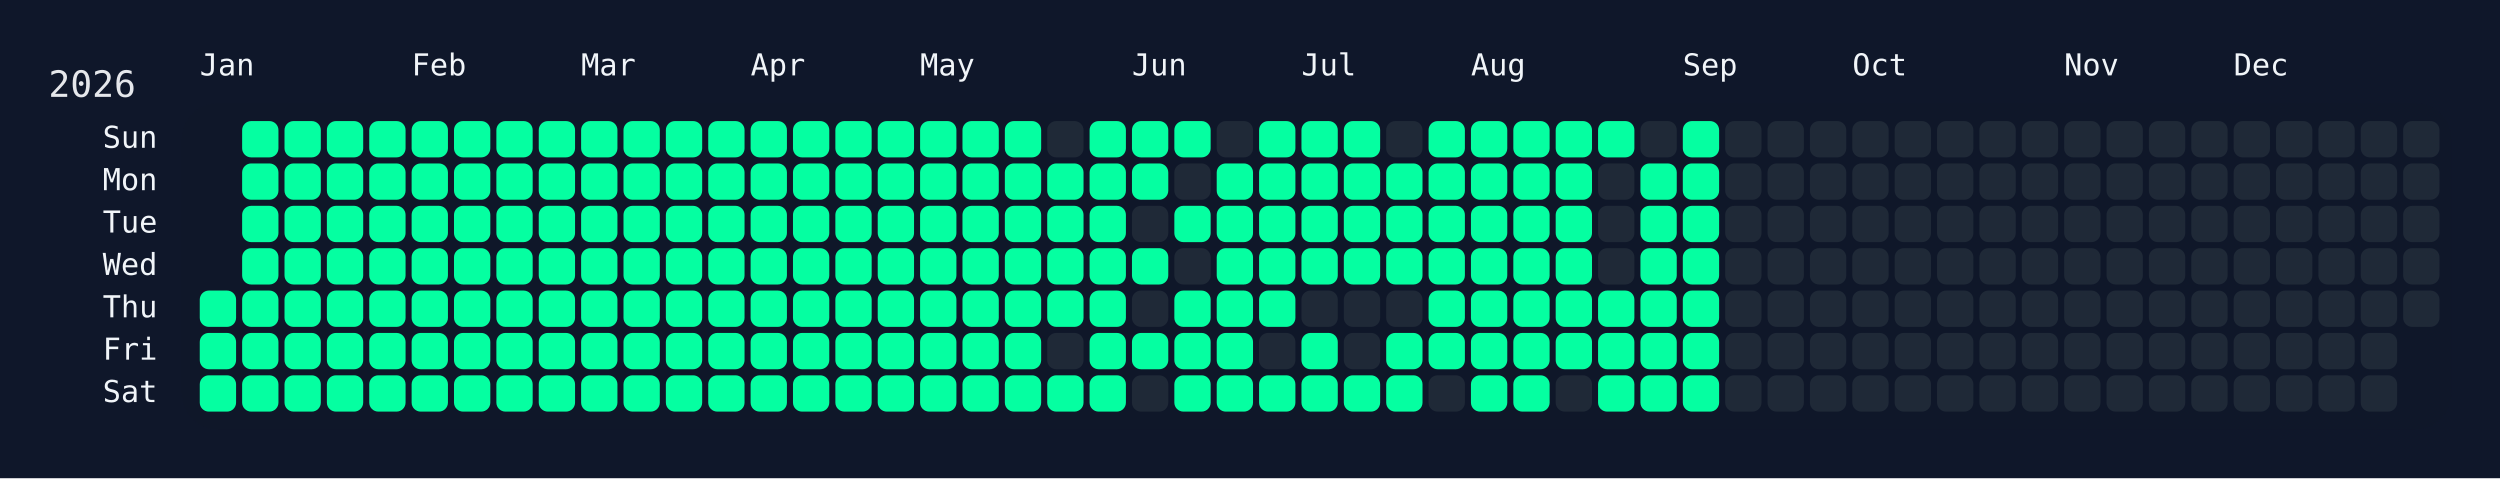
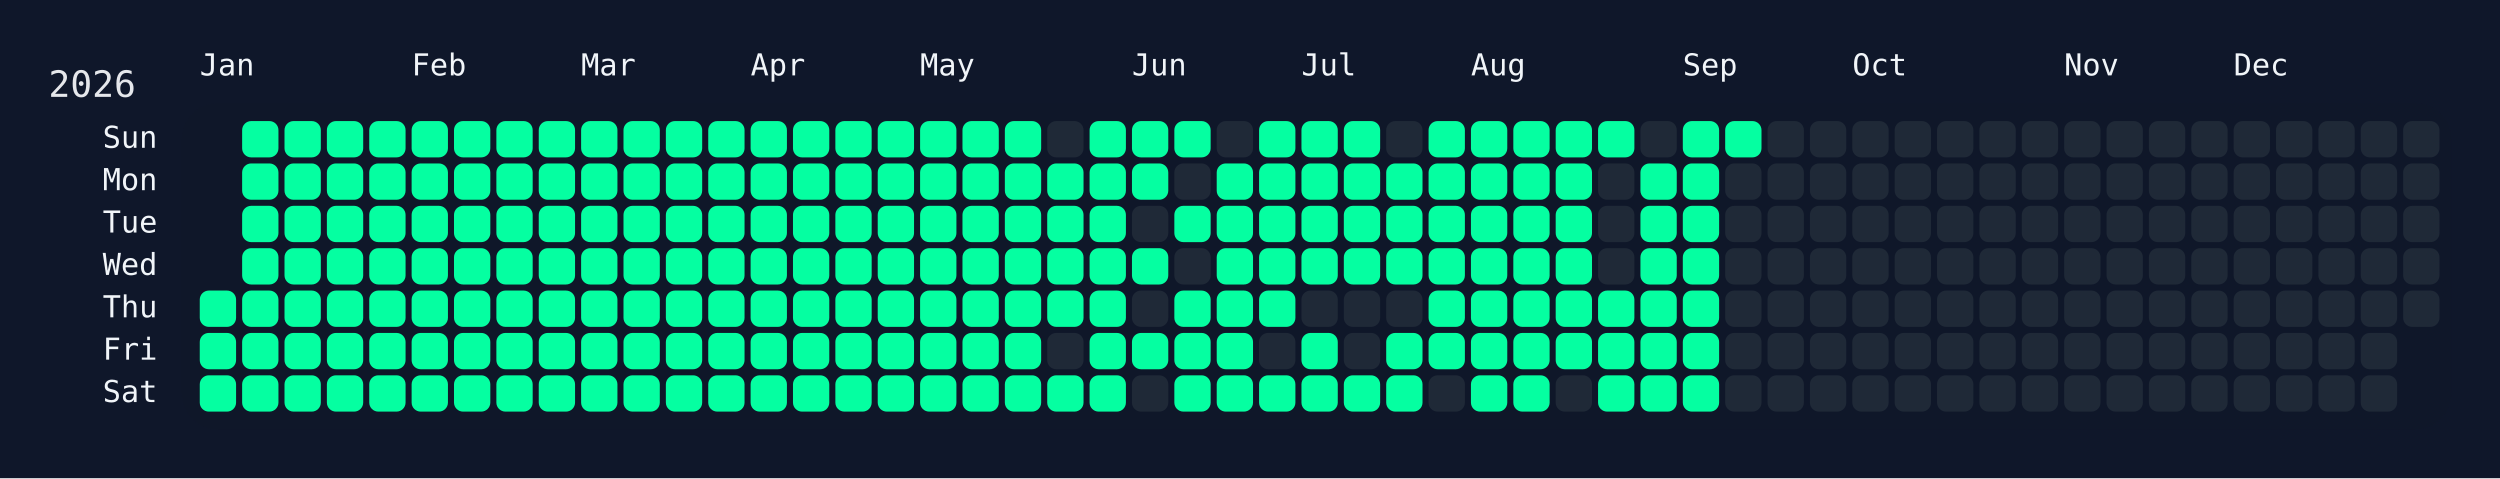
<svg xmlns="http://www.w3.org/2000/svg" width="826" height="158" viewBox="0 0 826 158">
  <rect width="826" height="158" fill="#0f172a" />
  <rect x="60" y="34" width="750" height="108" rx="12" ry="12" fill="rgba(15, 23, 42, 0.8)" />
  <text x="16" y="32" font-size="12" fill="#e5e7eb" font-family="JetBrains Mono, ui-monospace, SFMono-Regular, Menlo, Monaco, Consolas, monospace">2026</text>
  <text x="66" y="18" font-size="10" fill="#f1f5f9" font-family="JetBrains Mono, ui-monospace, SFMono-Regular, Menlo, Monaco, Consolas, monospace" dominant-baseline="hanging">Jan</text>
  <text x="136" y="18" font-size="10" fill="#f1f5f9" font-family="JetBrains Mono, ui-monospace, SFMono-Regular, Menlo, Monaco, Consolas, monospace" dominant-baseline="hanging">Feb</text>
  <text x="192" y="18" font-size="10" fill="#f1f5f9" font-family="JetBrains Mono, ui-monospace, SFMono-Regular, Menlo, Monaco, Consolas, monospace" dominant-baseline="hanging">Mar</text>
  <text x="248" y="18" font-size="10" fill="#f1f5f9" font-family="JetBrains Mono, ui-monospace, SFMono-Regular, Menlo, Monaco, Consolas, monospace" dominant-baseline="hanging">Apr</text>
  <text x="304" y="18" font-size="10" fill="#f1f5f9" font-family="JetBrains Mono, ui-monospace, SFMono-Regular, Menlo, Monaco, Consolas, monospace" dominant-baseline="hanging">May</text>
  <text x="374" y="18" font-size="10" fill="#f1f5f9" font-family="JetBrains Mono, ui-monospace, SFMono-Regular, Menlo, Monaco, Consolas, monospace" dominant-baseline="hanging">Jun</text>
  <text x="430" y="18" font-size="10" fill="#f1f5f9" font-family="JetBrains Mono, ui-monospace, SFMono-Regular, Menlo, Monaco, Consolas, monospace" dominant-baseline="hanging">Jul</text>
  <text x="486" y="18" font-size="10" fill="#f1f5f9" font-family="JetBrains Mono, ui-monospace, SFMono-Regular, Menlo, Monaco, Consolas, monospace" dominant-baseline="hanging">Aug</text>
  <text x="556" y="18" font-size="10" fill="#f1f5f9" font-family="JetBrains Mono, ui-monospace, SFMono-Regular, Menlo, Monaco, Consolas, monospace" dominant-baseline="hanging">Sep</text>
  <text x="612" y="18" font-size="10" fill="#f1f5f9" font-family="JetBrains Mono, ui-monospace, SFMono-Regular, Menlo, Monaco, Consolas, monospace" dominant-baseline="hanging">Oct</text>
  <text x="682" y="18" font-size="10" fill="#f1f5f9" font-family="JetBrains Mono, ui-monospace, SFMono-Regular, Menlo, Monaco, Consolas, monospace" dominant-baseline="hanging">Nov</text>
  <text x="738" y="18" font-size="10" fill="#f1f5f9" font-family="JetBrains Mono, ui-monospace, SFMono-Regular, Menlo, Monaco, Consolas, monospace" dominant-baseline="hanging">Dec</text>
  <text x="52" y="46.0" font-size="10" fill="#f1f5f9" font-family="JetBrains Mono, ui-monospace, SFMono-Regular, Menlo, Monaco, Consolas, monospace" text-anchor="end" dominant-baseline="middle">Sun</text>
  <text x="52" y="60.0" font-size="10" fill="#f1f5f9" font-family="JetBrains Mono, ui-monospace, SFMono-Regular, Menlo, Monaco, Consolas, monospace" text-anchor="end" dominant-baseline="middle">Mon</text>
  <text x="52" y="74.0" font-size="10" fill="#f1f5f9" font-family="JetBrains Mono, ui-monospace, SFMono-Regular, Menlo, Monaco, Consolas, monospace" text-anchor="end" dominant-baseline="middle">Tue</text>
  <text x="52" y="88.0" font-size="10" fill="#f1f5f9" font-family="JetBrains Mono, ui-monospace, SFMono-Regular, Menlo, Monaco, Consolas, monospace" text-anchor="end" dominant-baseline="middle">Wed</text>
  <text x="52" y="102.0" font-size="10" fill="#f1f5f9" font-family="JetBrains Mono, ui-monospace, SFMono-Regular, Menlo, Monaco, Consolas, monospace" text-anchor="end" dominant-baseline="middle">Thu</text>
  <text x="52" y="116.0" font-size="10" fill="#f1f5f9" font-family="JetBrains Mono, ui-monospace, SFMono-Regular, Menlo, Monaco, Consolas, monospace" text-anchor="end" dominant-baseline="middle">Fri</text>
  <text x="52" y="130.0" font-size="10" fill="#f1f5f9" font-family="JetBrains Mono, ui-monospace, SFMono-Regular, Menlo, Monaco, Consolas, monospace" text-anchor="end" dominant-baseline="middle">Sat</text>
  <g transform="translate(66,40)">
    <rect x="0" y="56" width="12" height="12" rx="3" ry="3" fill="#05ffa1" data-date="2026-01-01" />
    <rect x="0" y="70" width="12" height="12" rx="3" ry="3" fill="#05ffa1" data-date="2026-01-02" />
    <rect x="0" y="84" width="12" height="12" rx="3" ry="3" fill="#05ffa1" data-date="2026-01-03" />
    <rect x="14" y="0" width="12" height="12" rx="3" ry="3" fill="#05ffa1" data-date="2026-01-04" />
    <rect x="14" y="14" width="12" height="12" rx="3" ry="3" fill="#05ffa1" data-date="2026-01-05" />
    <rect x="14" y="28" width="12" height="12" rx="3" ry="3" fill="#05ffa1" data-date="2026-01-06" />
    <rect x="14" y="42" width="12" height="12" rx="3" ry="3" fill="#05ffa1" data-date="2026-01-07" />
    <rect x="14" y="56" width="12" height="12" rx="3" ry="3" fill="#05ffa1" data-date="2026-01-08" />
    <rect x="14" y="70" width="12" height="12" rx="3" ry="3" fill="#05ffa1" data-date="2026-01-09" />
    <rect x="14" y="84" width="12" height="12" rx="3" ry="3" fill="#05ffa1" data-date="2026-01-10" />
    <rect x="28" y="0" width="12" height="12" rx="3" ry="3" fill="#05ffa1" data-date="2026-01-11" />
    <rect x="28" y="14" width="12" height="12" rx="3" ry="3" fill="#05ffa1" data-date="2026-01-12" />
    <rect x="28" y="28" width="12" height="12" rx="3" ry="3" fill="#05ffa1" data-date="2026-01-13" />
    <rect x="28" y="42" width="12" height="12" rx="3" ry="3" fill="#05ffa1" data-date="2026-01-14" />
    <rect x="28" y="56" width="12" height="12" rx="3" ry="3" fill="#05ffa1" data-date="2026-01-15" />
    <rect x="28" y="70" width="12" height="12" rx="3" ry="3" fill="#05ffa1" data-date="2026-01-16" />
    <rect x="28" y="84" width="12" height="12" rx="3" ry="3" fill="#05ffa1" data-date="2026-01-17" />
    <rect x="42" y="0" width="12" height="12" rx="3" ry="3" fill="#05ffa1" data-date="2026-01-18" />
    <rect x="42" y="14" width="12" height="12" rx="3" ry="3" fill="#05ffa1" data-date="2026-01-19" />
    <rect x="42" y="28" width="12" height="12" rx="3" ry="3" fill="#05ffa1" data-date="2026-01-20" />
    <rect x="42" y="42" width="12" height="12" rx="3" ry="3" fill="#05ffa1" data-date="2026-01-21" />
    <rect x="42" y="56" width="12" height="12" rx="3" ry="3" fill="#05ffa1" data-date="2026-01-22" />
    <rect x="42" y="70" width="12" height="12" rx="3" ry="3" fill="#05ffa1" data-date="2026-01-23" />
    <rect x="42" y="84" width="12" height="12" rx="3" ry="3" fill="#05ffa1" data-date="2026-01-24" />
    <rect x="56" y="0" width="12" height="12" rx="3" ry="3" fill="#05ffa1" data-date="2026-01-25" />
    <rect x="56" y="14" width="12" height="12" rx="3" ry="3" fill="#05ffa1" data-date="2026-01-26" />
    <rect x="56" y="28" width="12" height="12" rx="3" ry="3" fill="#05ffa1" data-date="2026-01-27" />
    <rect x="56" y="42" width="12" height="12" rx="3" ry="3" fill="#05ffa1" data-date="2026-01-28" />
    <rect x="56" y="56" width="12" height="12" rx="3" ry="3" fill="#05ffa1" data-date="2026-01-29" />
    <rect x="56" y="70" width="12" height="12" rx="3" ry="3" fill="#05ffa1" data-date="2026-01-30" />
    <rect x="56" y="84" width="12" height="12" rx="3" ry="3" fill="#05ffa1" data-date="2026-01-31" />
    <rect x="70" y="0" width="12" height="12" rx="3" ry="3" fill="#05ffa1" data-date="2026-02-01" />
    <rect x="70" y="14" width="12" height="12" rx="3" ry="3" fill="#05ffa1" data-date="2026-02-02" />
    <rect x="70" y="28" width="12" height="12" rx="3" ry="3" fill="#05ffa1" data-date="2026-02-03" />
    <rect x="70" y="42" width="12" height="12" rx="3" ry="3" fill="#05ffa1" data-date="2026-02-04" />
    <rect x="70" y="56" width="12" height="12" rx="3" ry="3" fill="#05ffa1" data-date="2026-02-05" />
    <rect x="70" y="70" width="12" height="12" rx="3" ry="3" fill="#05ffa1" data-date="2026-02-06" />
    <rect x="70" y="84" width="12" height="12" rx="3" ry="3" fill="#05ffa1" data-date="2026-02-07" />
    <rect x="84" y="0" width="12" height="12" rx="3" ry="3" fill="#05ffa1" data-date="2026-02-08" />
    <rect x="84" y="14" width="12" height="12" rx="3" ry="3" fill="#05ffa1" data-date="2026-02-09" />
    <rect x="84" y="28" width="12" height="12" rx="3" ry="3" fill="#05ffa1" data-date="2026-02-10" />
    <rect x="84" y="42" width="12" height="12" rx="3" ry="3" fill="#05ffa1" data-date="2026-02-11" />
    <rect x="84" y="56" width="12" height="12" rx="3" ry="3" fill="#05ffa1" data-date="2026-02-12" />
    <rect x="84" y="70" width="12" height="12" rx="3" ry="3" fill="#05ffa1" data-date="2026-02-13" />
    <rect x="84" y="84" width="12" height="12" rx="3" ry="3" fill="#05ffa1" data-date="2026-02-14" />
    <rect x="98" y="0" width="12" height="12" rx="3" ry="3" fill="#05ffa1" data-date="2026-02-15" />
    <rect x="98" y="14" width="12" height="12" rx="3" ry="3" fill="#05ffa1" data-date="2026-02-16" />
    <rect x="98" y="28" width="12" height="12" rx="3" ry="3" fill="#05ffa1" data-date="2026-02-17" />
    <rect x="98" y="42" width="12" height="12" rx="3" ry="3" fill="#05ffa1" data-date="2026-02-18" />
    <rect x="98" y="56" width="12" height="12" rx="3" ry="3" fill="#05ffa1" data-date="2026-02-19" />
    <rect x="98" y="70" width="12" height="12" rx="3" ry="3" fill="#05ffa1" data-date="2026-02-20" />
    <rect x="98" y="84" width="12" height="12" rx="3" ry="3" fill="#05ffa1" data-date="2026-02-21" />
    <rect x="112" y="0" width="12" height="12" rx="3" ry="3" fill="#05ffa1" data-date="2026-02-22" />
    <rect x="112" y="14" width="12" height="12" rx="3" ry="3" fill="#05ffa1" data-date="2026-02-23" />
    <rect x="112" y="28" width="12" height="12" rx="3" ry="3" fill="#05ffa1" data-date="2026-02-24" />
    <rect x="112" y="42" width="12" height="12" rx="3" ry="3" fill="#05ffa1" data-date="2026-02-25" />
    <rect x="112" y="56" width="12" height="12" rx="3" ry="3" fill="#05ffa1" data-date="2026-02-26" />
    <rect x="112" y="70" width="12" height="12" rx="3" ry="3" fill="#05ffa1" data-date="2026-02-27" />
    <rect x="112" y="84" width="12" height="12" rx="3" ry="3" fill="#05ffa1" data-date="2026-02-28" />
    <rect x="126" y="0" width="12" height="12" rx="3" ry="3" fill="#05ffa1" data-date="2026-03-01" />
    <rect x="126" y="14" width="12" height="12" rx="3" ry="3" fill="#05ffa1" data-date="2026-03-02" />
    <rect x="126" y="28" width="12" height="12" rx="3" ry="3" fill="#05ffa1" data-date="2026-03-03" />
    <rect x="126" y="42" width="12" height="12" rx="3" ry="3" fill="#05ffa1" data-date="2026-03-04" />
    <rect x="126" y="56" width="12" height="12" rx="3" ry="3" fill="#05ffa1" data-date="2026-03-05" />
    <rect x="126" y="70" width="12" height="12" rx="3" ry="3" fill="#05ffa1" data-date="2026-03-06" />
    <rect x="126" y="84" width="12" height="12" rx="3" ry="3" fill="#05ffa1" data-date="2026-03-07" />
    <rect x="140" y="0" width="12" height="12" rx="3" ry="3" fill="#05ffa1" data-date="2026-03-08" />
    <rect x="140" y="14" width="12" height="12" rx="3" ry="3" fill="#05ffa1" data-date="2026-03-09" />
    <rect x="140" y="28" width="12" height="12" rx="3" ry="3" fill="#05ffa1" data-date="2026-03-10" />
    <rect x="140" y="42" width="12" height="12" rx="3" ry="3" fill="#05ffa1" data-date="2026-03-11" />
    <rect x="140" y="56" width="12" height="12" rx="3" ry="3" fill="#05ffa1" data-date="2026-03-12" />
    <rect x="140" y="70" width="12" height="12" rx="3" ry="3" fill="#05ffa1" data-date="2026-03-13" />
    <rect x="140" y="84" width="12" height="12" rx="3" ry="3" fill="#05ffa1" data-date="2026-03-14" />
    <rect x="154" y="0" width="12" height="12" rx="3" ry="3" fill="#05ffa1" data-date="2026-03-15" />
    <rect x="154" y="14" width="12" height="12" rx="3" ry="3" fill="#05ffa1" data-date="2026-03-16" />
    <rect x="154" y="28" width="12" height="12" rx="3" ry="3" fill="#05ffa1" data-date="2026-03-17" />
    <rect x="154" y="42" width="12" height="12" rx="3" ry="3" fill="#05ffa1" data-date="2026-03-18" />
    <rect x="154" y="56" width="12" height="12" rx="3" ry="3" fill="#05ffa1" data-date="2026-03-19" />
    <rect x="154" y="70" width="12" height="12" rx="3" ry="3" fill="#05ffa1" data-date="2026-03-20" />
    <rect x="154" y="84" width="12" height="12" rx="3" ry="3" fill="#05ffa1" data-date="2026-03-21" />
    <rect x="168" y="0" width="12" height="12" rx="3" ry="3" fill="#05ffa1" data-date="2026-03-22" />
    <rect x="168" y="14" width="12" height="12" rx="3" ry="3" fill="#05ffa1" data-date="2026-03-23" />
    <rect x="168" y="28" width="12" height="12" rx="3" ry="3" fill="#05ffa1" data-date="2026-03-24" />
    <rect x="168" y="42" width="12" height="12" rx="3" ry="3" fill="#05ffa1" data-date="2026-03-25" />
    <rect x="168" y="56" width="12" height="12" rx="3" ry="3" fill="#05ffa1" data-date="2026-03-26" />
    <rect x="168" y="70" width="12" height="12" rx="3" ry="3" fill="#05ffa1" data-date="2026-03-27" />
    <rect x="168" y="84" width="12" height="12" rx="3" ry="3" fill="#05ffa1" data-date="2026-03-28" />
    <rect x="182" y="0" width="12" height="12" rx="3" ry="3" fill="#05ffa1" data-date="2026-03-29" />
    <rect x="182" y="14" width="12" height="12" rx="3" ry="3" fill="#05ffa1" data-date="2026-03-30" />
    <rect x="182" y="28" width="12" height="12" rx="3" ry="3" fill="#05ffa1" data-date="2026-03-31" />
    <rect x="182" y="42" width="12" height="12" rx="3" ry="3" fill="#05ffa1" data-date="2026-04-01" />
    <rect x="182" y="56" width="12" height="12" rx="3" ry="3" fill="#05ffa1" data-date="2026-04-02" />
    <rect x="182" y="70" width="12" height="12" rx="3" ry="3" fill="#05ffa1" data-date="2026-04-03" />
    <rect x="182" y="84" width="12" height="12" rx="3" ry="3" fill="#05ffa1" data-date="2026-04-04" />
    <rect x="196" y="0" width="12" height="12" rx="3" ry="3" fill="#05ffa1" data-date="2026-04-05" />
    <rect x="196" y="14" width="12" height="12" rx="3" ry="3" fill="#05ffa1" data-date="2026-04-06" />
    <rect x="196" y="28" width="12" height="12" rx="3" ry="3" fill="#05ffa1" data-date="2026-04-07" />
    <rect x="196" y="42" width="12" height="12" rx="3" ry="3" fill="#05ffa1" data-date="2026-04-08" />
    <rect x="196" y="56" width="12" height="12" rx="3" ry="3" fill="#05ffa1" data-date="2026-04-09" />
    <rect x="196" y="70" width="12" height="12" rx="3" ry="3" fill="#05ffa1" data-date="2026-04-10" />
    <rect x="196" y="84" width="12" height="12" rx="3" ry="3" fill="#05ffa1" data-date="2026-04-11" />
    <rect x="210" y="0" width="12" height="12" rx="3" ry="3" fill="#05ffa1" data-date="2026-04-12" />
    <rect x="210" y="14" width="12" height="12" rx="3" ry="3" fill="#05ffa1" data-date="2026-04-13" />
    <rect x="210" y="28" width="12" height="12" rx="3" ry="3" fill="#05ffa1" data-date="2026-04-14" />
    <rect x="210" y="42" width="12" height="12" rx="3" ry="3" fill="#05ffa1" data-date="2026-04-15" />
    <rect x="210" y="56" width="12" height="12" rx="3" ry="3" fill="#05ffa1" data-date="2026-04-16" />
    <rect x="210" y="70" width="12" height="12" rx="3" ry="3" fill="#05ffa1" data-date="2026-04-17" />
    <rect x="210" y="84" width="12" height="12" rx="3" ry="3" fill="#05ffa1" data-date="2026-04-18" />
    <rect x="224" y="0" width="12" height="12" rx="3" ry="3" fill="#05ffa1" data-date="2026-04-19" />
    <rect x="224" y="14" width="12" height="12" rx="3" ry="3" fill="#05ffa1" data-date="2026-04-20" />
    <rect x="224" y="28" width="12" height="12" rx="3" ry="3" fill="#05ffa1" data-date="2026-04-21" />
    <rect x="224" y="42" width="12" height="12" rx="3" ry="3" fill="#05ffa1" data-date="2026-04-22" />
    <rect x="224" y="56" width="12" height="12" rx="3" ry="3" fill="#05ffa1" data-date="2026-04-23" />
    <rect x="224" y="70" width="12" height="12" rx="3" ry="3" fill="#05ffa1" data-date="2026-04-24" />
    <rect x="224" y="84" width="12" height="12" rx="3" ry="3" fill="#05ffa1" data-date="2026-04-25" />
    <rect x="238" y="0" width="12" height="12" rx="3" ry="3" fill="#05ffa1" data-date="2026-04-26" />
    <rect x="238" y="14" width="12" height="12" rx="3" ry="3" fill="#05ffa1" data-date="2026-04-27" />
    <rect x="238" y="28" width="12" height="12" rx="3" ry="3" fill="#05ffa1" data-date="2026-04-28" />
    <rect x="238" y="42" width="12" height="12" rx="3" ry="3" fill="#05ffa1" data-date="2026-04-29" />
    <rect x="238" y="56" width="12" height="12" rx="3" ry="3" fill="#05ffa1" data-date="2026-04-30" />
    <rect x="238" y="70" width="12" height="12" rx="3" ry="3" fill="#05ffa1" data-date="2026-05-01" />
    <rect x="238" y="84" width="12" height="12" rx="3" ry="3" fill="#05ffa1" data-date="2026-05-02" />
    <rect x="252" y="0" width="12" height="12" rx="3" ry="3" fill="#05ffa1" data-date="2026-05-03" />
    <rect x="252" y="14" width="12" height="12" rx="3" ry="3" fill="#05ffa1" data-date="2026-05-04" />
    <rect x="252" y="28" width="12" height="12" rx="3" ry="3" fill="#05ffa1" data-date="2026-05-05" />
    <rect x="252" y="42" width="12" height="12" rx="3" ry="3" fill="#05ffa1" data-date="2026-05-06" />
    <rect x="252" y="56" width="12" height="12" rx="3" ry="3" fill="#05ffa1" data-date="2026-05-07" />
    <rect x="252" y="70" width="12" height="12" rx="3" ry="3" fill="#05ffa1" data-date="2026-05-08" />
    <rect x="252" y="84" width="12" height="12" rx="3" ry="3" fill="#05ffa1" data-date="2026-05-09" />
    <rect x="266" y="0" width="12" height="12" rx="3" ry="3" fill="#05ffa1" data-date="2026-05-10" />
    <rect x="266" y="14" width="12" height="12" rx="3" ry="3" fill="#05ffa1" data-date="2026-05-11" />
    <rect x="266" y="28" width="12" height="12" rx="3" ry="3" fill="#05ffa1" data-date="2026-05-12" />
    <rect x="266" y="42" width="12" height="12" rx="3" ry="3" fill="#05ffa1" data-date="2026-05-13" />
    <rect x="266" y="56" width="12" height="12" rx="3" ry="3" fill="#05ffa1" data-date="2026-05-14" />
    <rect x="266" y="70" width="12" height="12" rx="3" ry="3" fill="#05ffa1" data-date="2026-05-15" />
    <rect x="266" y="84" width="12" height="12" rx="3" ry="3" fill="#05ffa1" data-date="2026-05-16" />
    <rect x="280" y="0" width="12" height="12" rx="3" ry="3" fill="#1f2937" data-date="2026-05-17" />
    <rect x="280" y="14" width="12" height="12" rx="3" ry="3" fill="#05ffa1" data-date="2026-05-18" />
    <rect x="280" y="28" width="12" height="12" rx="3" ry="3" fill="#05ffa1" data-date="2026-05-19" />
    <rect x="280" y="42" width="12" height="12" rx="3" ry="3" fill="#05ffa1" data-date="2026-05-20" />
    <rect x="280" y="56" width="12" height="12" rx="3" ry="3" fill="#05ffa1" data-date="2026-05-21" />
    <rect x="280" y="70" width="12" height="12" rx="3" ry="3" fill="#1f2937" data-date="2026-05-22" />
    <rect x="280" y="84" width="12" height="12" rx="3" ry="3" fill="#05ffa1" data-date="2026-05-23" />
    <rect x="294" y="0" width="12" height="12" rx="3" ry="3" fill="#05ffa1" data-date="2026-05-24" />
    <rect x="294" y="14" width="12" height="12" rx="3" ry="3" fill="#05ffa1" data-date="2026-05-25" />
    <rect x="294" y="28" width="12" height="12" rx="3" ry="3" fill="#05ffa1" data-date="2026-05-26" />
    <rect x="294" y="42" width="12" height="12" rx="3" ry="3" fill="#05ffa1" data-date="2026-05-27" />
    <rect x="294" y="56" width="12" height="12" rx="3" ry="3" fill="#05ffa1" data-date="2026-05-28" />
    <rect x="294" y="70" width="12" height="12" rx="3" ry="3" fill="#05ffa1" data-date="2026-05-29" />
    <rect x="294" y="84" width="12" height="12" rx="3" ry="3" fill="#05ffa1" data-date="2026-05-30" />
    <rect x="308" y="0" width="12" height="12" rx="3" ry="3" fill="#05ffa1" data-date="2026-05-31" />
    <rect x="308" y="14" width="12" height="12" rx="3" ry="3" fill="#05ffa1" data-date="2026-06-01" />
    <rect x="308" y="28" width="12" height="12" rx="3" ry="3" fill="#1f2937" data-date="2026-06-02" />
    <rect x="308" y="42" width="12" height="12" rx="3" ry="3" fill="#05ffa1" data-date="2026-06-03" />
    <rect x="308" y="56" width="12" height="12" rx="3" ry="3" fill="#1f2937" data-date="2026-06-04" />
    <rect x="308" y="70" width="12" height="12" rx="3" ry="3" fill="#05ffa1" data-date="2026-06-05" />
    <rect x="308" y="84" width="12" height="12" rx="3" ry="3" fill="#1f2937" data-date="2026-06-06" />
    <rect x="322" y="0" width="12" height="12" rx="3" ry="3" fill="#05ffa1" data-date="2026-06-07" />
    <rect x="322" y="14" width="12" height="12" rx="3" ry="3" fill="#1f2937" data-date="2026-06-08" />
    <rect x="322" y="28" width="12" height="12" rx="3" ry="3" fill="#05ffa1" data-date="2026-06-09" />
    <rect x="322" y="42" width="12" height="12" rx="3" ry="3" fill="#1f2937" data-date="2026-06-10" />
    <rect x="322" y="56" width="12" height="12" rx="3" ry="3" fill="#05ffa1" data-date="2026-06-11" />
    <rect x="322" y="70" width="12" height="12" rx="3" ry="3" fill="#05ffa1" data-date="2026-06-12" />
    <rect x="322" y="84" width="12" height="12" rx="3" ry="3" fill="#05ffa1" data-date="2026-06-13" />
    <rect x="336" y="0" width="12" height="12" rx="3" ry="3" fill="#1f2937" data-date="2026-06-14" />
    <rect x="336" y="14" width="12" height="12" rx="3" ry="3" fill="#05ffa1" data-date="2026-06-15" />
    <rect x="336" y="28" width="12" height="12" rx="3" ry="3" fill="#05ffa1" data-date="2026-06-16" />
    <rect x="336" y="42" width="12" height="12" rx="3" ry="3" fill="#05ffa1" data-date="2026-06-17" />
    <rect x="336" y="56" width="12" height="12" rx="3" ry="3" fill="#05ffa1" data-date="2026-06-18" />
    <rect x="336" y="70" width="12" height="12" rx="3" ry="3" fill="#05ffa1" data-date="2026-06-19" />
    <rect x="336" y="84" width="12" height="12" rx="3" ry="3" fill="#05ffa1" data-date="2026-06-20" />
    <rect x="350" y="0" width="12" height="12" rx="3" ry="3" fill="#05ffa1" data-date="2026-06-21" />
    <rect x="350" y="14" width="12" height="12" rx="3" ry="3" fill="#05ffa1" data-date="2026-06-22" />
    <rect x="350" y="28" width="12" height="12" rx="3" ry="3" fill="#05ffa1" data-date="2026-06-23" />
    <rect x="350" y="42" width="12" height="12" rx="3" ry="3" fill="#05ffa1" data-date="2026-06-24" />
    <rect x="350" y="56" width="12" height="12" rx="3" ry="3" fill="#05ffa1" data-date="2026-06-25" />
    <rect x="350" y="70" width="12" height="12" rx="3" ry="3" fill="#1f2937" data-date="2026-06-26" />
    <rect x="350" y="84" width="12" height="12" rx="3" ry="3" fill="#05ffa1" data-date="2026-06-27" />
    <rect x="364" y="0" width="12" height="12" rx="3" ry="3" fill="#05ffa1" data-date="2026-06-28" />
    <rect x="364" y="14" width="12" height="12" rx="3" ry="3" fill="#05ffa1" data-date="2026-06-29" />
    <rect x="364" y="28" width="12" height="12" rx="3" ry="3" fill="#05ffa1" data-date="2026-06-30" />
    <rect x="364" y="42" width="12" height="12" rx="3" ry="3" fill="#05ffa1" data-date="2026-07-01" />
    <rect x="364" y="56" width="12" height="12" rx="3" ry="3" fill="#1f2937" data-date="2026-07-02" />
    <rect x="364" y="70" width="12" height="12" rx="3" ry="3" fill="#05ffa1" data-date="2026-07-03" />
    <rect x="364" y="84" width="12" height="12" rx="3" ry="3" fill="#05ffa1" data-date="2026-07-04" />
    <rect x="378" y="0" width="12" height="12" rx="3" ry="3" fill="#05ffa1" data-date="2026-07-05" />
    <rect x="378" y="14" width="12" height="12" rx="3" ry="3" fill="#05ffa1" data-date="2026-07-06" />
    <rect x="378" y="28" width="12" height="12" rx="3" ry="3" fill="#05ffa1" data-date="2026-07-07" />
    <rect x="378" y="42" width="12" height="12" rx="3" ry="3" fill="#05ffa1" data-date="2026-07-08" />
    <rect x="378" y="56" width="12" height="12" rx="3" ry="3" fill="#1f2937" data-date="2026-07-09" />
    <rect x="378" y="70" width="12" height="12" rx="3" ry="3" fill="#1f2937" data-date="2026-07-10" />
    <rect x="378" y="84" width="12" height="12" rx="3" ry="3" fill="#05ffa1" data-date="2026-07-11" />
    <rect x="392" y="0" width="12" height="12" rx="3" ry="3" fill="#1f2937" data-date="2026-07-12" />
    <rect x="392" y="14" width="12" height="12" rx="3" ry="3" fill="#05ffa1" data-date="2026-07-13" />
    <rect x="392" y="28" width="12" height="12" rx="3" ry="3" fill="#05ffa1" data-date="2026-07-14" />
    <rect x="392" y="42" width="12" height="12" rx="3" ry="3" fill="#05ffa1" data-date="2026-07-15" />
    <rect x="392" y="56" width="12" height="12" rx="3" ry="3" fill="#1f2937" data-date="2026-07-16" />
    <rect x="392" y="70" width="12" height="12" rx="3" ry="3" fill="#05ffa1" data-date="2026-07-17" />
    <rect x="392" y="84" width="12" height="12" rx="3" ry="3" fill="#05ffa1" data-date="2026-07-18" />
    <rect x="406" y="0" width="12" height="12" rx="3" ry="3" fill="#05ffa1" data-date="2026-07-19" />
    <rect x="406" y="14" width="12" height="12" rx="3" ry="3" fill="#05ffa1" data-date="2026-07-20" />
    <rect x="406" y="28" width="12" height="12" rx="3" ry="3" fill="#05ffa1" data-date="2026-07-21" />
    <rect x="406" y="42" width="12" height="12" rx="3" ry="3" fill="#05ffa1" data-date="2026-07-22" />
    <rect x="406" y="56" width="12" height="12" rx="3" ry="3" fill="#05ffa1" data-date="2026-07-23" />
    <rect x="406" y="70" width="12" height="12" rx="3" ry="3" fill="#05ffa1" data-date="2026-07-24" />
    <rect x="406" y="84" width="12" height="12" rx="3" ry="3" fill="#1f2937" data-date="2026-07-25" />
    <rect x="420" y="0" width="12" height="12" rx="3" ry="3" fill="#05ffa1" data-date="2026-07-26" />
    <rect x="420" y="14" width="12" height="12" rx="3" ry="3" fill="#05ffa1" data-date="2026-07-27" />
    <rect x="420" y="28" width="12" height="12" rx="3" ry="3" fill="#05ffa1" data-date="2026-07-28" />
    <rect x="420" y="42" width="12" height="12" rx="3" ry="3" fill="#05ffa1" data-date="2026-07-29" />
    <rect x="420" y="56" width="12" height="12" rx="3" ry="3" fill="#05ffa1" data-date="2026-07-30" />
    <rect x="420" y="70" width="12" height="12" rx="3" ry="3" fill="#05ffa1" data-date="2026-07-31" />
    <rect x="420" y="84" width="12" height="12" rx="3" ry="3" fill="#05ffa1" data-date="2026-08-01" />
    <rect x="434" y="0" width="12" height="12" rx="3" ry="3" fill="#05ffa1" data-date="2026-08-02" />
    <rect x="434" y="14" width="12" height="12" rx="3" ry="3" fill="#05ffa1" data-date="2026-08-03" />
    <rect x="434" y="28" width="12" height="12" rx="3" ry="3" fill="#05ffa1" data-date="2026-08-04" />
    <rect x="434" y="42" width="12" height="12" rx="3" ry="3" fill="#05ffa1" data-date="2026-08-05" />
    <rect x="434" y="56" width="12" height="12" rx="3" ry="3" fill="#05ffa1" data-date="2026-08-06" />
    <rect x="434" y="70" width="12" height="12" rx="3" ry="3" fill="#05ffa1" data-date="2026-08-07" />
    <rect x="434" y="84" width="12" height="12" rx="3" ry="3" fill="#05ffa1" data-date="2026-08-08" />
    <rect x="448" y="0" width="12" height="12" rx="3" ry="3" fill="#05ffa1" data-date="2026-08-09" />
    <rect x="448" y="14" width="12" height="12" rx="3" ry="3" fill="#05ffa1" data-date="2026-08-10" />
    <rect x="448" y="28" width="12" height="12" rx="3" ry="3" fill="#05ffa1" data-date="2026-08-11" />
    <rect x="448" y="42" width="12" height="12" rx="3" ry="3" fill="#05ffa1" data-date="2026-08-12" />
    <rect x="448" y="56" width="12" height="12" rx="3" ry="3" fill="#05ffa1" data-date="2026-08-13" />
    <rect x="448" y="70" width="12" height="12" rx="3" ry="3" fill="#05ffa1" data-date="2026-08-14" />
    <rect x="448" y="84" width="12" height="12" rx="3" ry="3" fill="#1f2937" data-date="2026-08-15" />
    <rect x="462" y="0" width="12" height="12" rx="3" ry="3" fill="#05ffa1" data-date="2026-08-16" />
    <rect x="462" y="14" width="12" height="12" rx="3" ry="3" fill="#1f2937" data-date="2026-08-17" />
    <rect x="462" y="28" width="12" height="12" rx="3" ry="3" fill="#1f2937" data-date="2026-08-18" />
    <rect x="462" y="42" width="12" height="12" rx="3" ry="3" fill="#1f2937" data-date="2026-08-19" />
    <rect x="462" y="56" width="12" height="12" rx="3" ry="3" fill="#05ffa1" data-date="2026-08-20" />
    <rect x="462" y="70" width="12" height="12" rx="3" ry="3" fill="#05ffa1" data-date="2026-08-21" />
    <rect x="462" y="84" width="12" height="12" rx="3" ry="3" fill="#05ffa1" data-date="2026-08-22" />
    <rect x="476" y="0" width="12" height="12" rx="3" ry="3" fill="#1f2937" data-date="2026-08-23" />
    <rect x="476" y="14" width="12" height="12" rx="3" ry="3" fill="#05ffa1" data-date="2026-08-24" />
    <rect x="476" y="28" width="12" height="12" rx="3" ry="3" fill="#05ffa1" data-date="2026-08-25" />
    <rect x="476" y="42" width="12" height="12" rx="3" ry="3" fill="#05ffa1" data-date="2026-08-26" />
    <rect x="476" y="56" width="12" height="12" rx="3" ry="3" fill="#05ffa1" data-date="2026-08-27" />
    <rect x="476" y="70" width="12" height="12" rx="3" ry="3" fill="#05ffa1" data-date="2026-08-28" />
    <rect x="476" y="84" width="12" height="12" rx="3" ry="3" fill="#05ffa1" data-date="2026-08-29" />
    <rect x="490" y="0" width="12" height="12" rx="3" ry="3" fill="#05ffa1" data-date="2026-08-30" />
    <rect x="490" y="14" width="12" height="12" rx="3" ry="3" fill="#05ffa1" data-date="2026-08-31" />
    <rect x="490" y="28" width="12" height="12" rx="3" ry="3" fill="#05ffa1" data-date="2026-09-01" />
    <rect x="490" y="42" width="12" height="12" rx="3" ry="3" fill="#05ffa1" data-date="2026-09-02" />
    <rect x="490" y="56" width="12" height="12" rx="3" ry="3" fill="#05ffa1" data-date="2026-09-03" />
    <rect x="490" y="70" width="12" height="12" rx="3" ry="3" fill="#05ffa1" data-date="2026-09-04" />
    <rect x="490" y="84" width="12" height="12" rx="3" ry="3" fill="#05ffa1" data-date="2026-09-05" />
-     <rect x="504" y="0" width="12" height="12" rx="3" ry="3" fill="#1f2937" data-date="2026-09-06" />
+     <rect x="504" y="0" width="12" height="12" rx="3" ry="3" fill="#05ffa1" data-date="2026-09-06" />
    <rect x="504" y="14" width="12" height="12" rx="3" ry="3" fill="#1f2937" data-date="2026-09-07" />
    <rect x="504" y="28" width="12" height="12" rx="3" ry="3" fill="#1f2937" data-date="2026-09-08" />
    <rect x="504" y="42" width="12" height="12" rx="3" ry="3" fill="#1f2937" data-date="2026-09-09" />
    <rect x="504" y="56" width="12" height="12" rx="3" ry="3" fill="#1f2937" data-date="2026-09-10" />
    <rect x="504" y="70" width="12" height="12" rx="3" ry="3" fill="#1f2937" data-date="2026-09-11" />
    <rect x="504" y="84" width="12" height="12" rx="3" ry="3" fill="#1f2937" data-date="2026-09-12" />
    <rect x="518" y="0" width="12" height="12" rx="3" ry="3" fill="#1f2937" data-date="2026-09-13" />
    <rect x="518" y="14" width="12" height="12" rx="3" ry="3" fill="#1f2937" data-date="2026-09-14" />
    <rect x="518" y="28" width="12" height="12" rx="3" ry="3" fill="#1f2937" data-date="2026-09-15" />
    <rect x="518" y="42" width="12" height="12" rx="3" ry="3" fill="#1f2937" data-date="2026-09-16" />
    <rect x="518" y="56" width="12" height="12" rx="3" ry="3" fill="#1f2937" data-date="2026-09-17" />
    <rect x="518" y="70" width="12" height="12" rx="3" ry="3" fill="#1f2937" data-date="2026-09-18" />
    <rect x="518" y="84" width="12" height="12" rx="3" ry="3" fill="#1f2937" data-date="2026-09-19" />
    <rect x="532" y="0" width="12" height="12" rx="3" ry="3" fill="#1f2937" data-date="2026-09-20" />
    <rect x="532" y="14" width="12" height="12" rx="3" ry="3" fill="#1f2937" data-date="2026-09-21" />
    <rect x="532" y="28" width="12" height="12" rx="3" ry="3" fill="#1f2937" data-date="2026-09-22" />
    <rect x="532" y="42" width="12" height="12" rx="3" ry="3" fill="#1f2937" data-date="2026-09-23" />
    <rect x="532" y="56" width="12" height="12" rx="3" ry="3" fill="#1f2937" data-date="2026-09-24" />
    <rect x="532" y="70" width="12" height="12" rx="3" ry="3" fill="#1f2937" data-date="2026-09-25" />
    <rect x="532" y="84" width="12" height="12" rx="3" ry="3" fill="#1f2937" data-date="2026-09-26" />
    <rect x="546" y="0" width="12" height="12" rx="3" ry="3" fill="#1f2937" data-date="2026-09-27" />
    <rect x="546" y="14" width="12" height="12" rx="3" ry="3" fill="#1f2937" data-date="2026-09-28" />
    <rect x="546" y="28" width="12" height="12" rx="3" ry="3" fill="#1f2937" data-date="2026-09-29" />
    <rect x="546" y="42" width="12" height="12" rx="3" ry="3" fill="#1f2937" data-date="2026-09-30" />
    <rect x="546" y="56" width="12" height="12" rx="3" ry="3" fill="#1f2937" data-date="2026-10-01" />
    <rect x="546" y="70" width="12" height="12" rx="3" ry="3" fill="#1f2937" data-date="2026-10-02" />
    <rect x="546" y="84" width="12" height="12" rx="3" ry="3" fill="#1f2937" data-date="2026-10-03" />
    <rect x="560" y="0" width="12" height="12" rx="3" ry="3" fill="#1f2937" data-date="2026-10-04" />
    <rect x="560" y="14" width="12" height="12" rx="3" ry="3" fill="#1f2937" data-date="2026-10-05" />
    <rect x="560" y="28" width="12" height="12" rx="3" ry="3" fill="#1f2937" data-date="2026-10-06" />
    <rect x="560" y="42" width="12" height="12" rx="3" ry="3" fill="#1f2937" data-date="2026-10-07" />
    <rect x="560" y="56" width="12" height="12" rx="3" ry="3" fill="#1f2937" data-date="2026-10-08" />
    <rect x="560" y="70" width="12" height="12" rx="3" ry="3" fill="#1f2937" data-date="2026-10-09" />
    <rect x="560" y="84" width="12" height="12" rx="3" ry="3" fill="#1f2937" data-date="2026-10-10" />
    <rect x="574" y="0" width="12" height="12" rx="3" ry="3" fill="#1f2937" data-date="2026-10-11" />
    <rect x="574" y="14" width="12" height="12" rx="3" ry="3" fill="#1f2937" data-date="2026-10-12" />
    <rect x="574" y="28" width="12" height="12" rx="3" ry="3" fill="#1f2937" data-date="2026-10-13" />
    <rect x="574" y="42" width="12" height="12" rx="3" ry="3" fill="#1f2937" data-date="2026-10-14" />
    <rect x="574" y="56" width="12" height="12" rx="3" ry="3" fill="#1f2937" data-date="2026-10-15" />
    <rect x="574" y="70" width="12" height="12" rx="3" ry="3" fill="#1f2937" data-date="2026-10-16" />
    <rect x="574" y="84" width="12" height="12" rx="3" ry="3" fill="#1f2937" data-date="2026-10-17" />
    <rect x="588" y="0" width="12" height="12" rx="3" ry="3" fill="#1f2937" data-date="2026-10-18" />
    <rect x="588" y="14" width="12" height="12" rx="3" ry="3" fill="#1f2937" data-date="2026-10-19" />
    <rect x="588" y="28" width="12" height="12" rx="3" ry="3" fill="#1f2937" data-date="2026-10-20" />
    <rect x="588" y="42" width="12" height="12" rx="3" ry="3" fill="#1f2937" data-date="2026-10-21" />
    <rect x="588" y="56" width="12" height="12" rx="3" ry="3" fill="#1f2937" data-date="2026-10-22" />
    <rect x="588" y="70" width="12" height="12" rx="3" ry="3" fill="#1f2937" data-date="2026-10-23" />
    <rect x="588" y="84" width="12" height="12" rx="3" ry="3" fill="#1f2937" data-date="2026-10-24" />
    <rect x="602" y="0" width="12" height="12" rx="3" ry="3" fill="#1f2937" data-date="2026-10-25" />
    <rect x="602" y="14" width="12" height="12" rx="3" ry="3" fill="#1f2937" data-date="2026-10-26" />
    <rect x="602" y="28" width="12" height="12" rx="3" ry="3" fill="#1f2937" data-date="2026-10-27" />
    <rect x="602" y="42" width="12" height="12" rx="3" ry="3" fill="#1f2937" data-date="2026-10-28" />
    <rect x="602" y="56" width="12" height="12" rx="3" ry="3" fill="#1f2937" data-date="2026-10-29" />
    <rect x="602" y="70" width="12" height="12" rx="3" ry="3" fill="#1f2937" data-date="2026-10-30" />
    <rect x="602" y="84" width="12" height="12" rx="3" ry="3" fill="#1f2937" data-date="2026-10-31" />
    <rect x="616" y="0" width="12" height="12" rx="3" ry="3" fill="#1f2937" data-date="2026-11-01" />
    <rect x="616" y="14" width="12" height="12" rx="3" ry="3" fill="#1f2937" data-date="2026-11-02" />
    <rect x="616" y="28" width="12" height="12" rx="3" ry="3" fill="#1f2937" data-date="2026-11-03" />
    <rect x="616" y="42" width="12" height="12" rx="3" ry="3" fill="#1f2937" data-date="2026-11-04" />
    <rect x="616" y="56" width="12" height="12" rx="3" ry="3" fill="#1f2937" data-date="2026-11-05" />
    <rect x="616" y="70" width="12" height="12" rx="3" ry="3" fill="#1f2937" data-date="2026-11-06" />
    <rect x="616" y="84" width="12" height="12" rx="3" ry="3" fill="#1f2937" data-date="2026-11-07" />
    <rect x="630" y="0" width="12" height="12" rx="3" ry="3" fill="#1f2937" data-date="2026-11-08" />
    <rect x="630" y="14" width="12" height="12" rx="3" ry="3" fill="#1f2937" data-date="2026-11-09" />
    <rect x="630" y="28" width="12" height="12" rx="3" ry="3" fill="#1f2937" data-date="2026-11-10" />
    <rect x="630" y="42" width="12" height="12" rx="3" ry="3" fill="#1f2937" data-date="2026-11-11" />
    <rect x="630" y="56" width="12" height="12" rx="3" ry="3" fill="#1f2937" data-date="2026-11-12" />
    <rect x="630" y="70" width="12" height="12" rx="3" ry="3" fill="#1f2937" data-date="2026-11-13" />
    <rect x="630" y="84" width="12" height="12" rx="3" ry="3" fill="#1f2937" data-date="2026-11-14" />
    <rect x="644" y="0" width="12" height="12" rx="3" ry="3" fill="#1f2937" data-date="2026-11-15" />
    <rect x="644" y="14" width="12" height="12" rx="3" ry="3" fill="#1f2937" data-date="2026-11-16" />
    <rect x="644" y="28" width="12" height="12" rx="3" ry="3" fill="#1f2937" data-date="2026-11-17" />
    <rect x="644" y="42" width="12" height="12" rx="3" ry="3" fill="#1f2937" data-date="2026-11-18" />
    <rect x="644" y="56" width="12" height="12" rx="3" ry="3" fill="#1f2937" data-date="2026-11-19" />
    <rect x="644" y="70" width="12" height="12" rx="3" ry="3" fill="#1f2937" data-date="2026-11-20" />
    <rect x="644" y="84" width="12" height="12" rx="3" ry="3" fill="#1f2937" data-date="2026-11-21" />
    <rect x="658" y="0" width="12" height="12" rx="3" ry="3" fill="#1f2937" data-date="2026-11-22" />
    <rect x="658" y="14" width="12" height="12" rx="3" ry="3" fill="#1f2937" data-date="2026-11-23" />
    <rect x="658" y="28" width="12" height="12" rx="3" ry="3" fill="#1f2937" data-date="2026-11-24" />
    <rect x="658" y="42" width="12" height="12" rx="3" ry="3" fill="#1f2937" data-date="2026-11-25" />
    <rect x="658" y="56" width="12" height="12" rx="3" ry="3" fill="#1f2937" data-date="2026-11-26" />
    <rect x="658" y="70" width="12" height="12" rx="3" ry="3" fill="#1f2937" data-date="2026-11-27" />
    <rect x="658" y="84" width="12" height="12" rx="3" ry="3" fill="#1f2937" data-date="2026-11-28" />
    <rect x="672" y="0" width="12" height="12" rx="3" ry="3" fill="#1f2937" data-date="2026-11-29" />
    <rect x="672" y="14" width="12" height="12" rx="3" ry="3" fill="#1f2937" data-date="2026-11-30" />
    <rect x="672" y="28" width="12" height="12" rx="3" ry="3" fill="#1f2937" data-date="2026-12-01" />
    <rect x="672" y="42" width="12" height="12" rx="3" ry="3" fill="#1f2937" data-date="2026-12-02" />
    <rect x="672" y="56" width="12" height="12" rx="3" ry="3" fill="#1f2937" data-date="2026-12-03" />
    <rect x="672" y="70" width="12" height="12" rx="3" ry="3" fill="#1f2937" data-date="2026-12-04" />
    <rect x="672" y="84" width="12" height="12" rx="3" ry="3" fill="#1f2937" data-date="2026-12-05" />
    <rect x="686" y="0" width="12" height="12" rx="3" ry="3" fill="#1f2937" data-date="2026-12-06" />
    <rect x="686" y="14" width="12" height="12" rx="3" ry="3" fill="#1f2937" data-date="2026-12-07" />
    <rect x="686" y="28" width="12" height="12" rx="3" ry="3" fill="#1f2937" data-date="2026-12-08" />
    <rect x="686" y="42" width="12" height="12" rx="3" ry="3" fill="#1f2937" data-date="2026-12-09" />
    <rect x="686" y="56" width="12" height="12" rx="3" ry="3" fill="#1f2937" data-date="2026-12-10" />
    <rect x="686" y="70" width="12" height="12" rx="3" ry="3" fill="#1f2937" data-date="2026-12-11" />
    <rect x="686" y="84" width="12" height="12" rx="3" ry="3" fill="#1f2937" data-date="2026-12-12" />
    <rect x="700" y="0" width="12" height="12" rx="3" ry="3" fill="#1f2937" data-date="2026-12-13" />
    <rect x="700" y="14" width="12" height="12" rx="3" ry="3" fill="#1f2937" data-date="2026-12-14" />
    <rect x="700" y="28" width="12" height="12" rx="3" ry="3" fill="#1f2937" data-date="2026-12-15" />
    <rect x="700" y="42" width="12" height="12" rx="3" ry="3" fill="#1f2937" data-date="2026-12-16" />
    <rect x="700" y="56" width="12" height="12" rx="3" ry="3" fill="#1f2937" data-date="2026-12-17" />
    <rect x="700" y="70" width="12" height="12" rx="3" ry="3" fill="#1f2937" data-date="2026-12-18" />
    <rect x="700" y="84" width="12" height="12" rx="3" ry="3" fill="#1f2937" data-date="2026-12-19" />
    <rect x="714" y="0" width="12" height="12" rx="3" ry="3" fill="#1f2937" data-date="2026-12-20" />
    <rect x="714" y="14" width="12" height="12" rx="3" ry="3" fill="#1f2937" data-date="2026-12-21" />
    <rect x="714" y="28" width="12" height="12" rx="3" ry="3" fill="#1f2937" data-date="2026-12-22" />
    <rect x="714" y="42" width="12" height="12" rx="3" ry="3" fill="#1f2937" data-date="2026-12-23" />
    <rect x="714" y="56" width="12" height="12" rx="3" ry="3" fill="#1f2937" data-date="2026-12-24" />
    <rect x="714" y="70" width="12" height="12" rx="3" ry="3" fill="#1f2937" data-date="2026-12-25" />
    <rect x="714" y="84" width="12" height="12" rx="3" ry="3" fill="#1f2937" data-date="2026-12-26" />
    <rect x="728" y="0" width="12" height="12" rx="3" ry="3" fill="#1f2937" data-date="2026-12-27" />
    <rect x="728" y="14" width="12" height="12" rx="3" ry="3" fill="#1f2937" data-date="2026-12-28" />
    <rect x="728" y="28" width="12" height="12" rx="3" ry="3" fill="#1f2937" data-date="2026-12-29" />
    <rect x="728" y="42" width="12" height="12" rx="3" ry="3" fill="#1f2937" data-date="2026-12-30" />
    <rect x="728" y="56" width="12" height="12" rx="3" ry="3" fill="#1f2937" data-date="2026-12-31" />
  </g>
</svg>
